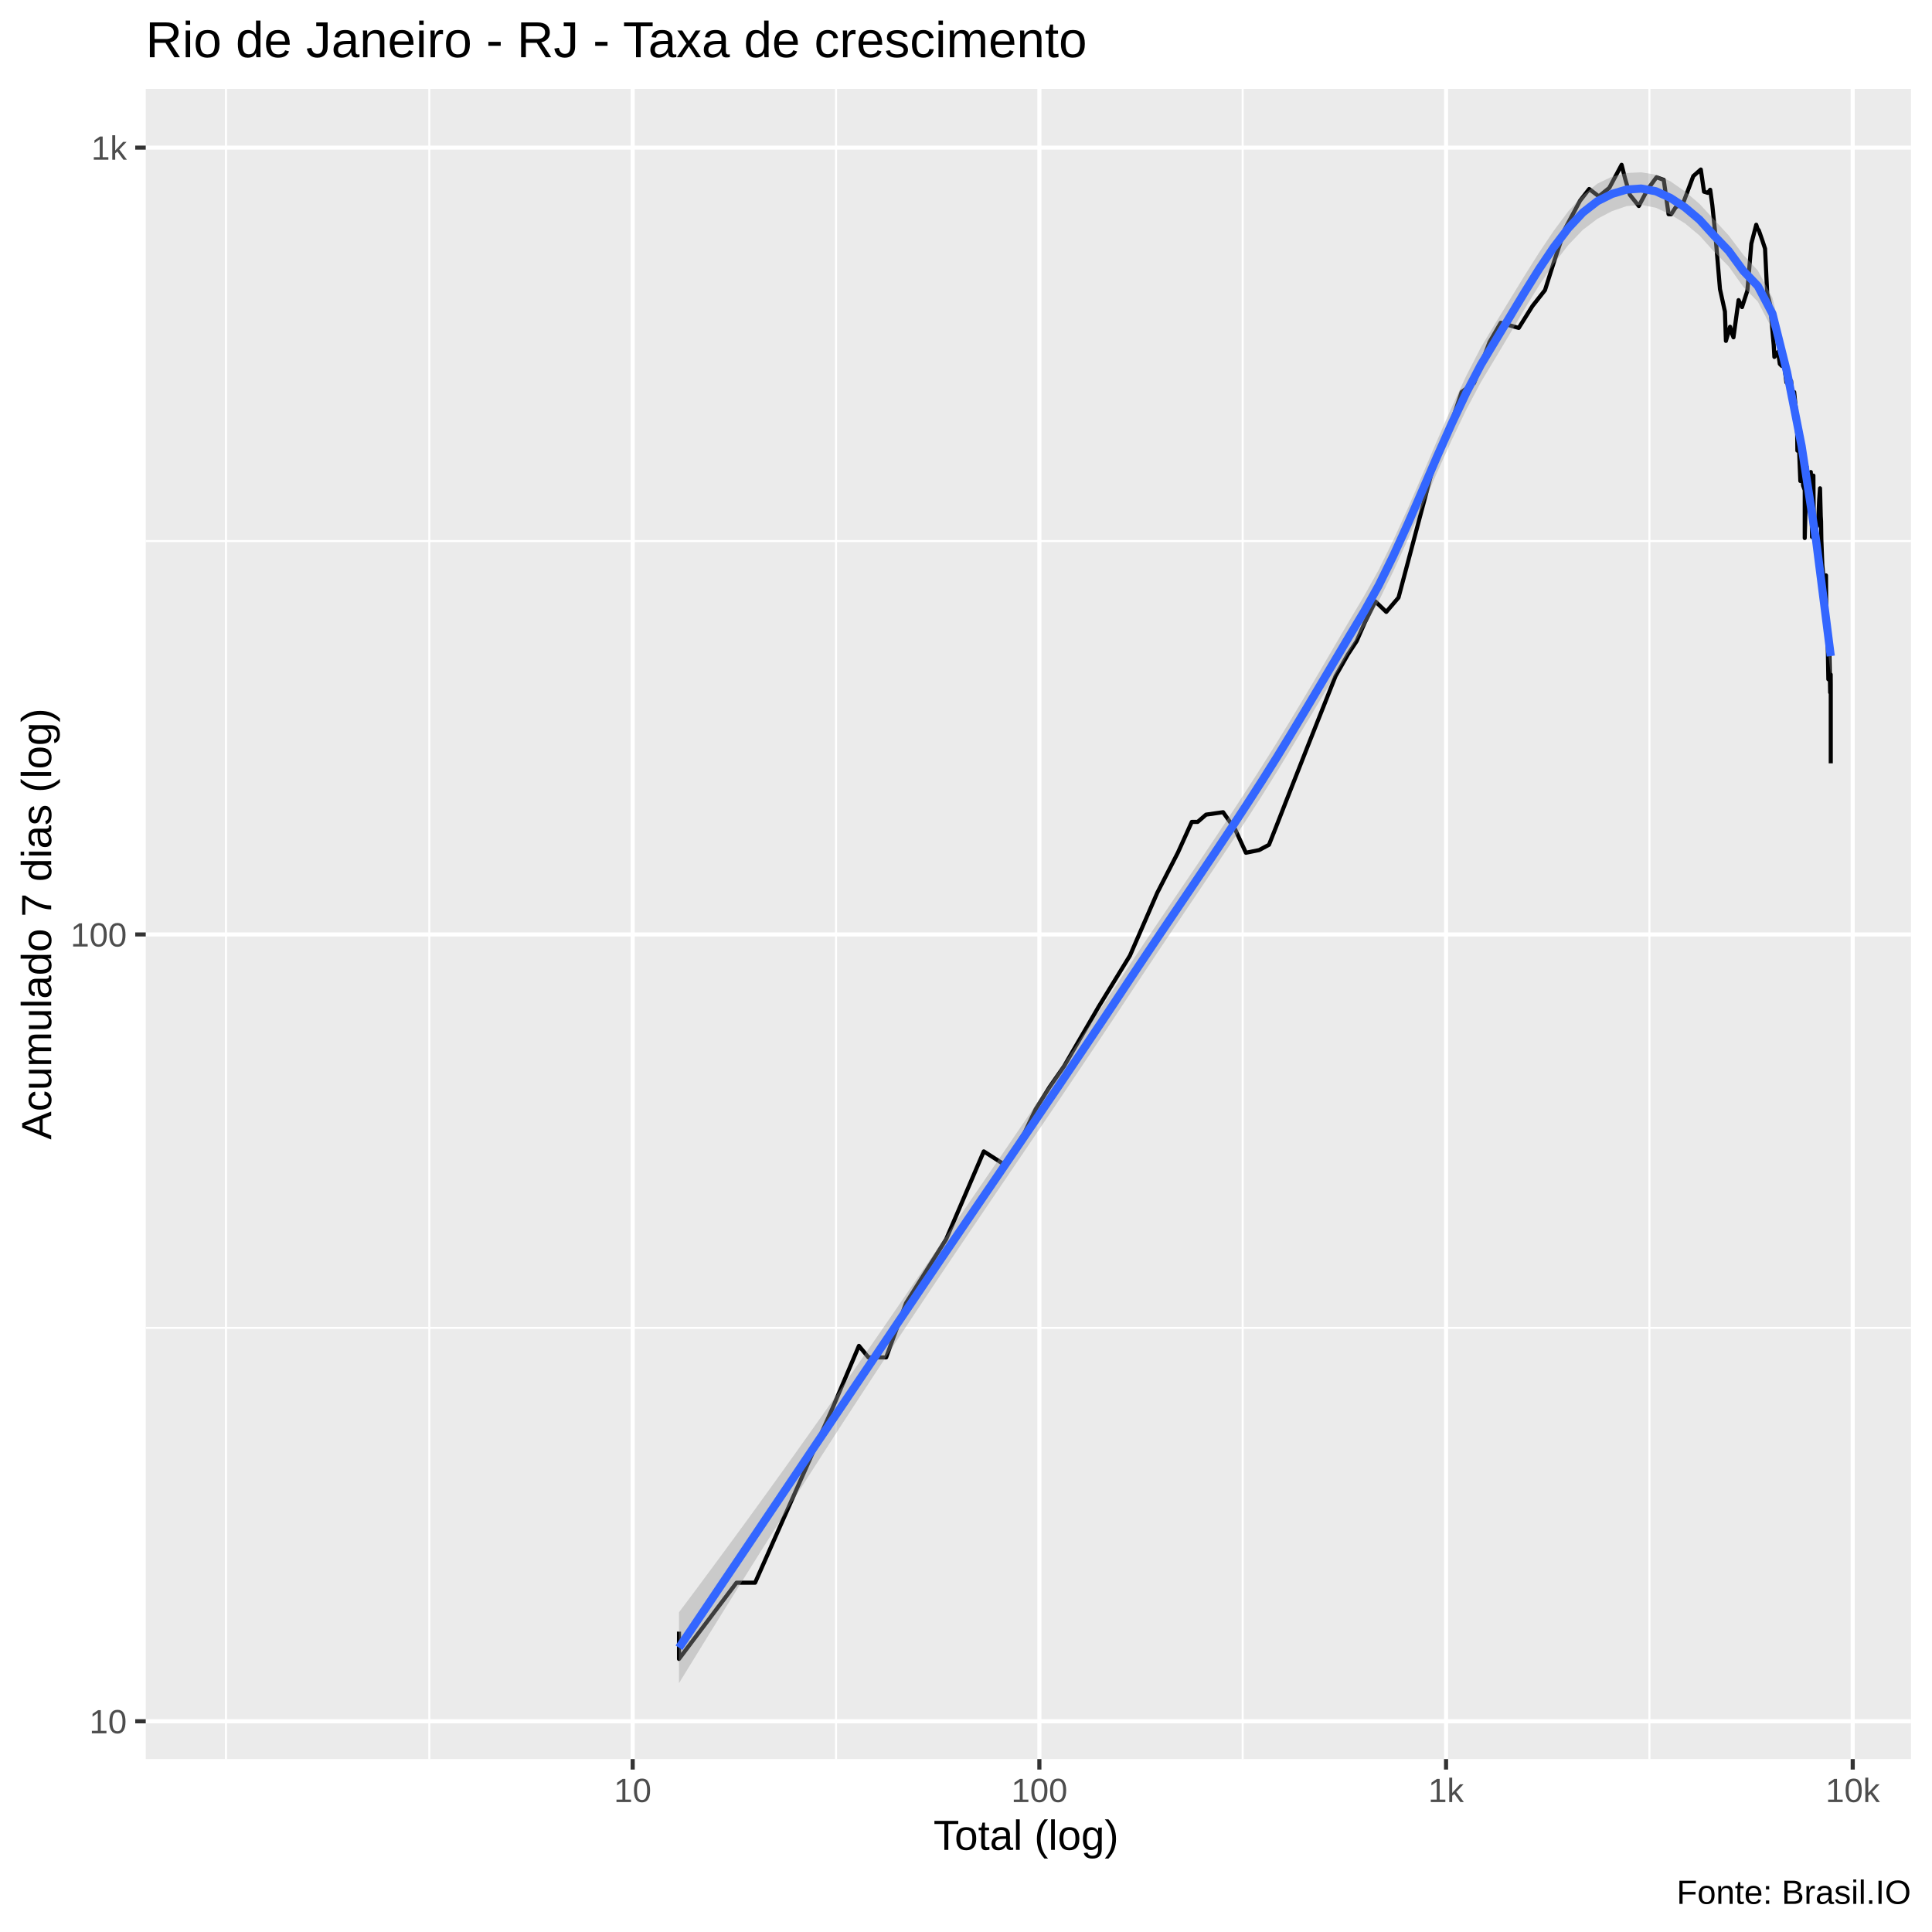
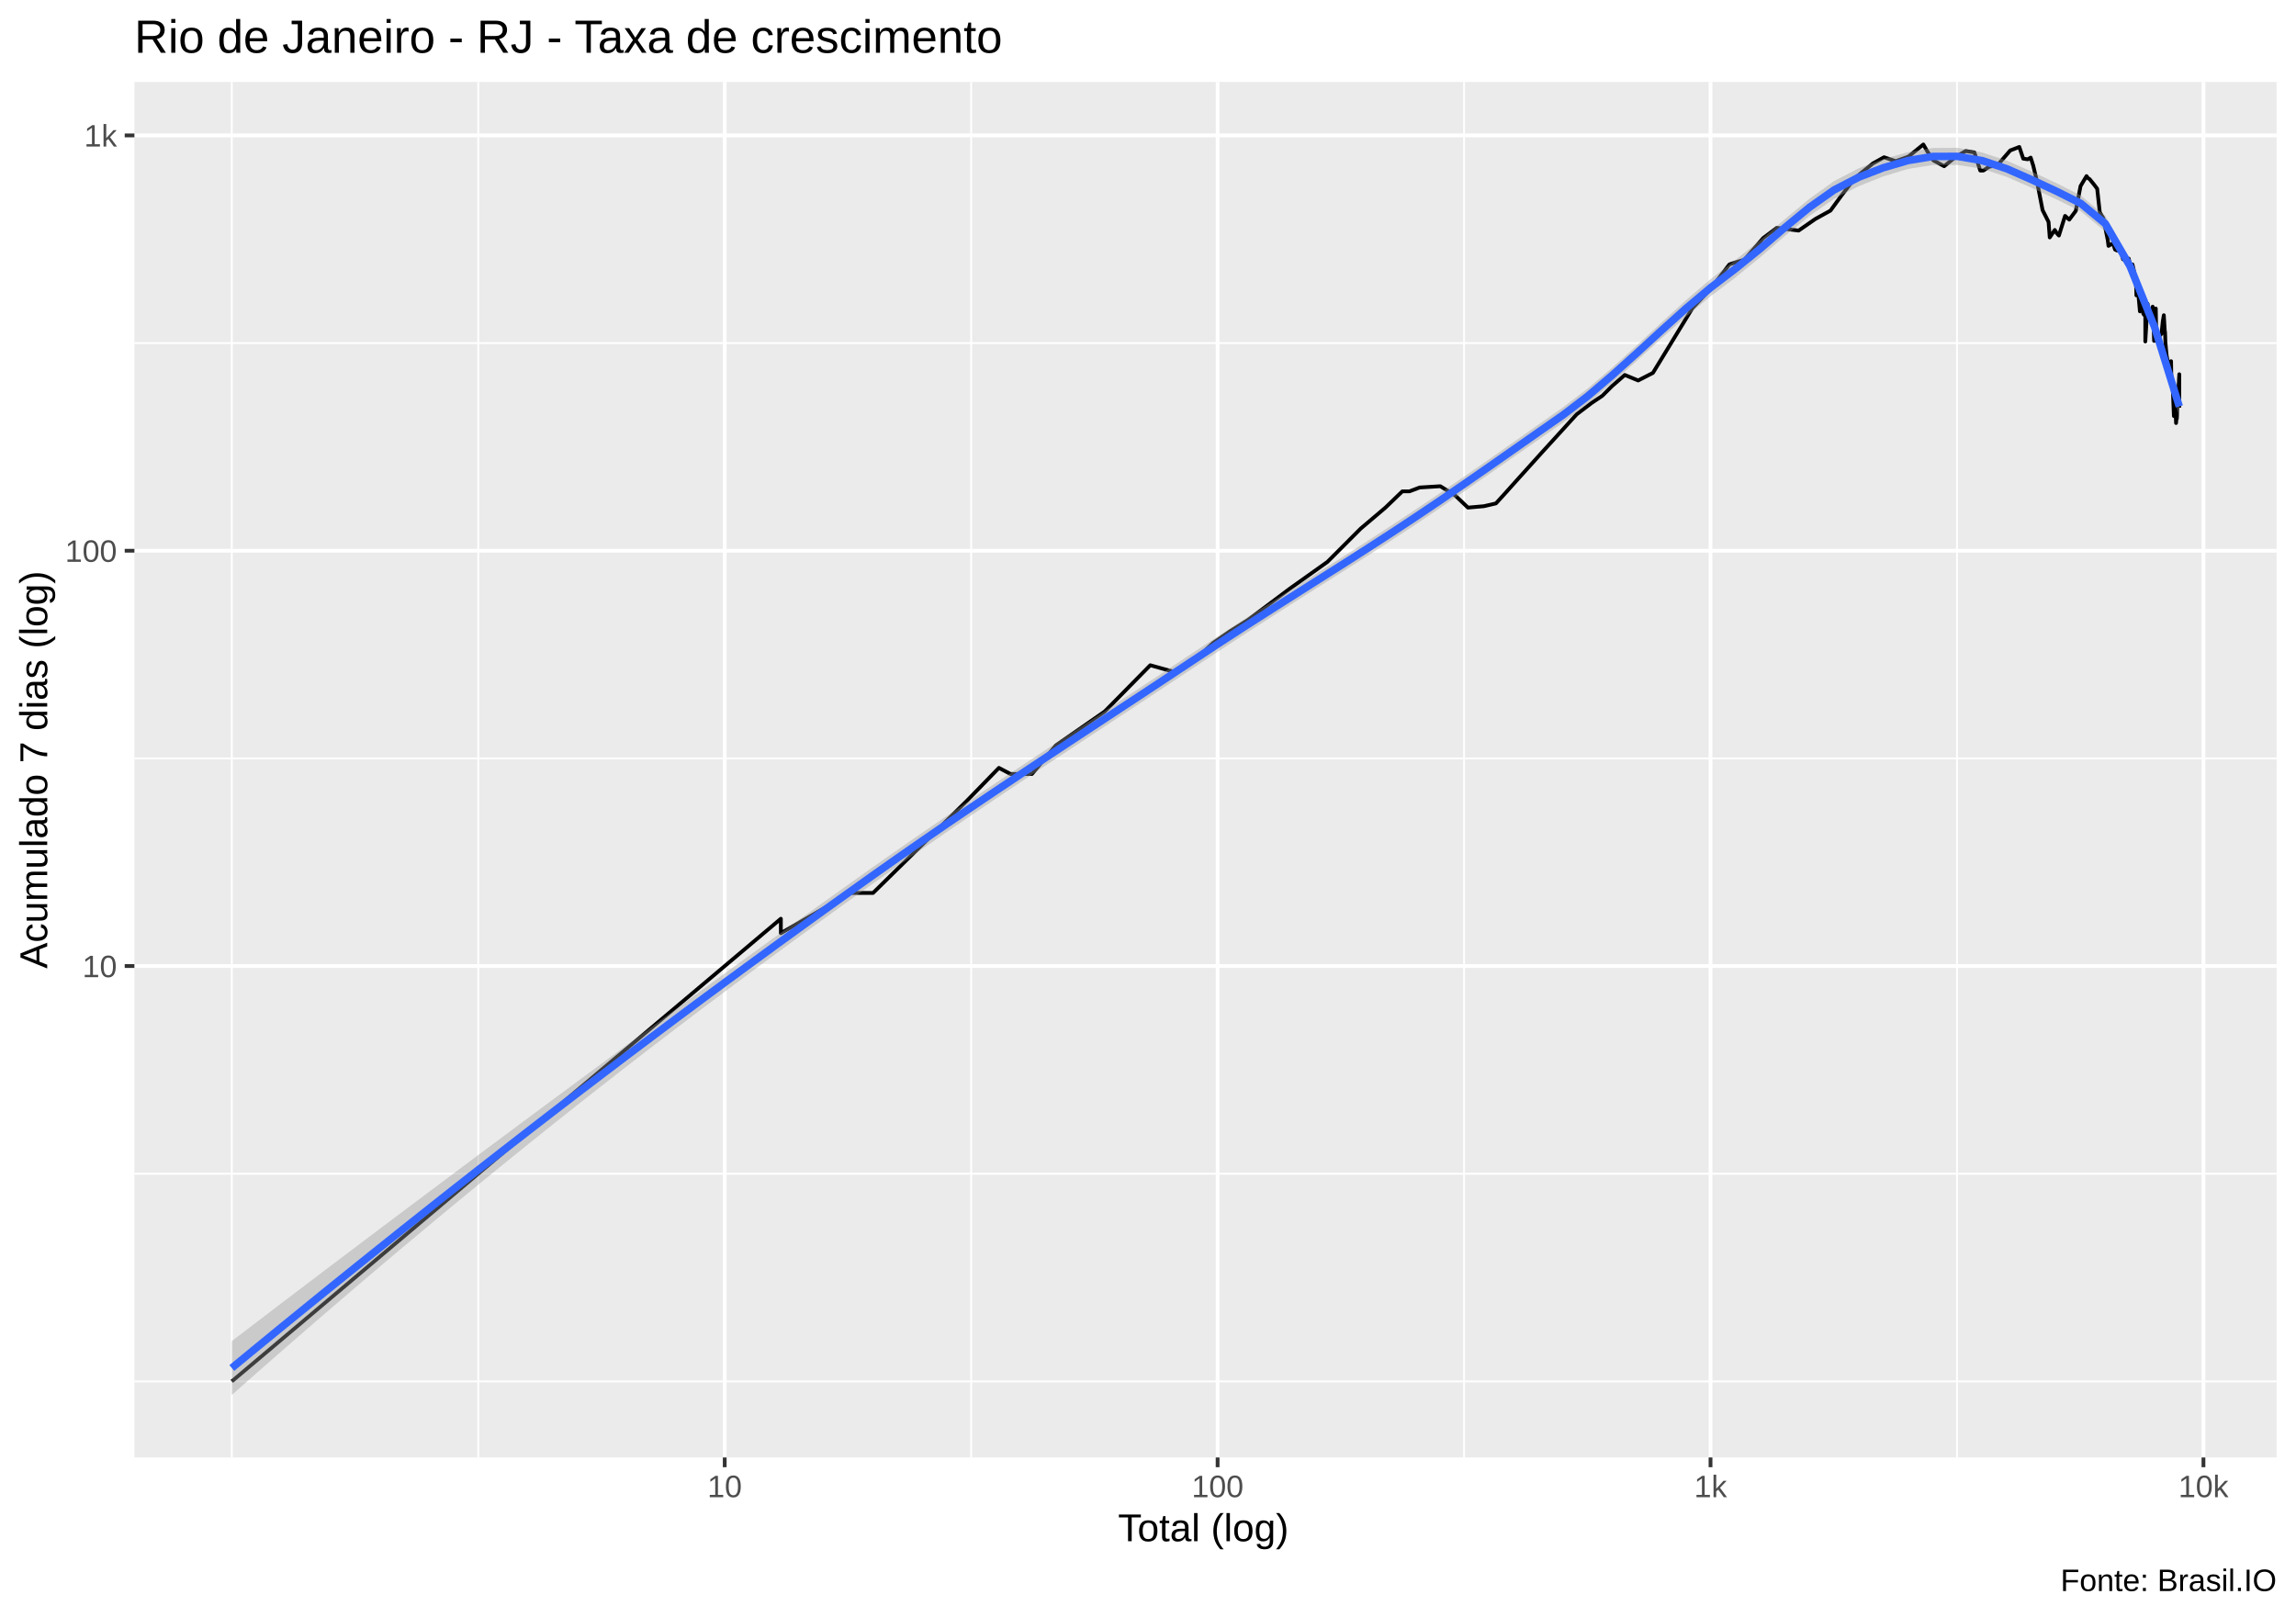
- <svg xmlns="http://www.w3.org/2000/svg" viewBox="0 0 504.00 504.00">
+ <svg xmlns="http://www.w3.org/2000/svg" viewBox="0 0 649.50 457.50">
  <defs>
    <style type="text/css">
    line, polyline, polygon, path, rect, circle {
      fill: none;
      stroke: #000000;
      stroke-linecap: round;
      stroke-linejoin: round;
      stroke-miterlimit: 10.00;
    }
  </style>
  </defs>
  <rect width="100%" height="100%" style="stroke: none; fill: #FFFFFF;" />
-   <rect x="-0" y="0.00" width="504.00" height="504.00" style="stroke-width: 1.07; stroke: #FFFFFF; fill: #FFFFFF;" />
+   <rect x="0.00" y="0" width="649.50" height="457.50" style="stroke-width: 1.07; stroke: #FFFFFF; fill: #FFFFFF;" />
  <defs>
-     <clipPath id="cpMzguMDJ8NDk4LjUyfDQ1OC44OHwyMy4xOQ==">
-       <rect x="38.02" y="23.19" width="460.50" height="435.69" />
+     <clipPath id="cpMzguMDJ8NjQ0LjAyfDQxMi4zOHwyMy4xOQ==">
+       <rect x="38.02" y="23.19" width="606.00" height="389.19" />
    </clipPath>
  </defs>
-   <rect x="38.02" y="23.19" width="460.50" height="435.69" style="stroke-width: 1.07; stroke: none; fill: #EBEBEB;" clip-path="url(#cpMzguMDJ8NDk4LjUyfDQ1OC44OHwyMy4xOQ==)" />
-   <polyline points="38.02,346.40 498.52,346.40 " style="stroke-width: 0.53; stroke: #FFFFFF; stroke-linecap: butt;" clip-path="url(#cpMzguMDJ8NDk4LjUyfDQ1OC44OHwyMy4xOQ==)" />
-   <polyline points="38.02,141.14 498.52,141.14 " style="stroke-width: 0.53; stroke: #FFFFFF; stroke-linecap: butt;" clip-path="url(#cpMzguMDJ8NDk4LjUyfDQ1OC44OHwyMy4xOQ==)" />
-   <polyline points="58.95,458.88 58.95,23.19 " style="stroke-width: 0.53; stroke: #FFFFFF; stroke-linecap: butt;" clip-path="url(#cpMzguMDJ8NDk4LjUyfDQ1OC44OHwyMy4xOQ==)" />
-   <polyline points="112.00,458.88 112.00,23.19 " style="stroke-width: 0.53; stroke: #FFFFFF; stroke-linecap: butt;" clip-path="url(#cpMzguMDJ8NDk4LjUyfDQ1OC44OHwyMy4xOQ==)" />
-   <polyline points="218.09,458.88 218.09,23.19 " style="stroke-width: 0.53; stroke: #FFFFFF; stroke-linecap: butt;" clip-path="url(#cpMzguMDJ8NDk4LjUyfDQ1OC44OHwyMy4xOQ==)" />
-   <polyline points="324.18,458.88 324.18,23.19 " style="stroke-width: 0.53; stroke: #FFFFFF; stroke-linecap: butt;" clip-path="url(#cpMzguMDJ8NDk4LjUyfDQ1OC44OHwyMy4xOQ==)" />
-   <polyline points="430.28,458.88 430.28,23.19 " style="stroke-width: 0.53; stroke: #FFFFFF; stroke-linecap: butt;" clip-path="url(#cpMzguMDJ8NDk4LjUyfDQ1OC44OHwyMy4xOQ==)" />
-   <polyline points="38.02,449.03 498.52,449.03 " style="stroke-width: 1.07; stroke: #FFFFFF; stroke-linecap: butt;" clip-path="url(#cpMzguMDJ8NDk4LjUyfDQ1OC44OHwyMy4xOQ==)" />
-   <polyline points="38.02,243.77 498.52,243.77 " style="stroke-width: 1.07; stroke: #FFFFFF; stroke-linecap: butt;" clip-path="url(#cpMzguMDJ8NDk4LjUyfDQ1OC44OHwyMy4xOQ==)" />
-   <polyline points="38.02,38.51 498.52,38.51 " style="stroke-width: 1.07; stroke: #FFFFFF; stroke-linecap: butt;" clip-path="url(#cpMzguMDJ8NDk4LjUyfDQ1OC44OHwyMy4xOQ==)" />
-   <polyline points="165.05,458.88 165.05,23.19 " style="stroke-width: 1.07; stroke: #FFFFFF; stroke-linecap: butt;" clip-path="url(#cpMzguMDJ8NDk4LjUyfDQ1OC44OHwyMy4xOQ==)" />
-   <polyline points="271.14,458.88 271.14,23.19 " style="stroke-width: 1.07; stroke: #FFFFFF; stroke-linecap: butt;" clip-path="url(#cpMzguMDJ8NDk4LjUyfDQ1OC44OHwyMy4xOQ==)" />
-   <polyline points="377.23,458.88 377.23,23.19 " style="stroke-width: 1.07; stroke: #FFFFFF; stroke-linecap: butt;" clip-path="url(#cpMzguMDJ8NDk4LjUyfDQ1OC44OHwyMy4xOQ==)" />
-   <polyline points="483.32,458.88 483.32,23.19 " style="stroke-width: 1.07; stroke: #FFFFFF; stroke-linecap: butt;" clip-path="url(#cpMzguMDJ8NDk4LjUyfDQ1OC44OHwyMy4xOQ==)" />
-   <polyline points="177.13,425.64 177.13,432.77 192.13,412.88 196.98,412.88 217.18,367.35 224.07,351.09 226.56,354.11 231.17,354.11 236.35,339.94 246.83,323.25 256.64,300.36 261.99,303.79 267.30,295.45 270.21,289.30 273.82,283.55 277.58,278.15 286.64,262.55 294.77,249.28 301.91,232.87 307.26,222.46 310.90,214.41 312.43,214.41 314.63,212.51 319.07,211.88 322.22,216.36 325.02,222.46 328.46,221.76 331.04,220.38 332.89,215.71 335.58,208.82 341.05,194.91 344.92,185.16 348.41,176.37 351.65,170.69 353.92,167.23 356.01,162.45 358.78,156.89 361.64,159.63 364.83,155.89 373.34,123.83 377.32,114.16 381.29,102.28 382.70,101.20 384.54,99.94 388.57,89.25 391.50,84.20 396.19,85.55 399.77,79.84 403.04,75.69 405.35,68.42 408.24,59.75 412.18,52.37 414.57,49.30 417.10,51.23 419.82,49.00 423.03,42.99 423.92,46.53 425.18,50.82 427.51,53.74 429.88,49.30 432.14,46.24 434.02,46.92 435.28,55.88 435.97,55.88 437.15,54.05 439.08,53.00 441.73,45.94 443.69,44.22 444.53,50.01 445.51,50.31 446.14,49.50 446.69,53.52 447.53,61.69 448.69,75.42 449.98,81.27 450.24,88.93 451.32,85.24 451.78,86.92 452.21,88.00 453.54,78.29 454.44,80.12 455.84,75.82 456.87,63.56 458.15,58.63 458.48,59.64 458.82,60.09 459.79,62.86 460.45,64.87 461.01,76.50 461.77,79.42 462.51,87.84 462.71,90.04 462.88,93.11 463.83,91.80 464.30,94.94 464.79,95.44 465.49,95.61 466.02,99.77 466.21,99.41 466.39,99.06 467.25,99.41 467.55,103.38 468.05,102.28 468.53,107.15 468.83,113.12 468.88,117.56 469.17,113.54 469.65,125.47 470.07,120.41 470.37,126.66 470.80,127.87 470.80,140.36 471.30,121.77 471.48,125.23 471.85,128.60 472.39,123.14 472.54,128.84 472.70,140.08 473.06,124.06 473.17,140.08 473.34,140.08 473.75,137.88 474.29,136.53 474.57,130.33 474.79,127.38 474.98,134.68 475.06,136.00 475.13,140.64 475.39,147.33 475.83,152.30 476.05,155.23 476.35,150.10 476.40,157.91 476.44,160.67 476.49,161.73 476.72,163.53 476.96,177.21 477.25,171.09 477.43,180.65 477.50,178.91 477.57,175.95 477.59,178.48 477.59,199.13 " style="stroke-width: 1.07; stroke-linecap: butt;" clip-path="url(#cpMzguMDJ8NDk4LjUyfDQ1OC44OHwyMy4xOQ==)" />
-   <polygon points="177.13,420.60 180.94,415.51 184.74,410.39 188.54,405.24 192.35,400.06 196.15,394.85 199.95,389.60 203.76,384.31 207.56,379.00 211.36,373.65 215.17,368.27 218.97,362.85 222.77,357.41 226.58,351.93 230.38,346.43 234.18,340.90 237.99,335.35 241.79,329.80 245.59,324.25 249.40,318.70 253.20,313.15 257.00,307.59 260.81,302.03 264.61,296.45 268.41,290.87 272.21,285.27 276.02,279.66 279.82,274.02 283.62,268.36 287.43,262.67 291.23,256.96 295.03,251.21 298.84,245.49 302.64,239.85 306.44,234.23 310.25,228.62 314.05,222.98 317.85,217.29 321.66,211.53 325.46,205.70 329.26,199.79 333.07,193.73 336.87,187.53 340.67,181.20 344.48,174.77 348.28,168.27 352.08,161.79 355.89,155.40 359.69,148.59 363.49,140.88 367.30,132.53 371.10,123.78 374.90,114.91 378.71,106.22 382.51,98.02 386.31,90.64 390.11,84.30 393.92,78.09 397.72,71.89 401.52,65.86 405.33,60.19 409.13,55.11 412.93,50.90 416.74,47.89 420.54,46.08 424.34,45.13 428.15,44.95 431.95,45.58 435.75,47.29 439.56,49.94 443.36,53.19 447.16,57.29 450.97,61.42 454.77,66.47 458.57,70.57 462.38,77.68 466.18,93.45 469.98,113.15 473.79,138.32 477.59,166.27 477.59,176.03 473.79,143.97 469.98,119.50 466.18,100.69 462.38,86.00 458.57,78.69 454.77,74.83 450.97,69.50 447.16,65.67 443.36,61.45 439.56,58.27 435.75,55.95 431.95,54.19 428.15,53.44 424.34,53.77 420.54,55.07 416.74,57.06 412.93,59.95 409.13,63.91 405.33,68.80 401.52,74.43 397.72,80.60 393.92,87.03 390.11,93.40 386.31,99.71 382.51,106.87 378.71,114.80 374.90,123.24 371.10,131.94 367.30,140.63 363.49,149.01 359.69,156.76 355.89,163.56 352.08,169.83 348.28,176.14 344.48,182.48 340.67,188.84 336.87,195.16 333.07,201.40 329.26,207.49 325.46,213.39 321.66,219.17 317.85,224.86 314.05,230.51 310.25,236.14 306.44,241.78 302.64,247.44 298.84,253.14 295.03,258.88 291.23,264.64 287.43,270.36 283.62,276.05 279.82,281.71 276.02,287.35 272.21,292.98 268.41,298.59 264.61,304.19 260.81,309.79 257.00,315.39 253.20,321.00 249.40,326.62 245.59,332.26 241.79,337.93 237.99,343.63 234.18,349.36 230.38,355.12 226.58,360.91 222.77,366.73 218.97,372.58 215.17,378.47 211.36,384.39 207.56,390.34 203.76,396.33 199.95,402.35 196.15,408.40 192.35,414.48 188.54,420.59 184.74,426.72 180.94,432.89 177.13,439.07 " style="stroke-width: 0.00; stroke: none; fill: #999999; fill-opacity: 0.40;" clip-path="url(#cpMzguMDJ8NDk4LjUyfDQ1OC44OHwyMy4xOQ==)" />
-   <polyline points="177.13,420.60 180.94,415.51 184.74,410.39 188.54,405.24 192.35,400.06 196.15,394.85 199.95,389.60 203.76,384.31 207.56,379.00 211.36,373.65 215.17,368.27 218.97,362.85 222.77,357.41 226.58,351.93 230.38,346.43 234.18,340.90 237.99,335.35 241.79,329.80 245.59,324.25 249.40,318.70 253.20,313.15 257.00,307.59 260.81,302.03 264.61,296.45 268.41,290.87 272.21,285.27 276.02,279.66 279.82,274.02 283.62,268.36 287.43,262.67 291.23,256.96 295.03,251.21 298.84,245.49 302.64,239.85 306.44,234.23 310.25,228.62 314.05,222.98 317.85,217.29 321.66,211.53 325.46,205.70 329.26,199.79 333.07,193.73 336.87,187.53 340.67,181.20 344.48,174.77 348.28,168.27 352.08,161.79 355.89,155.40 359.69,148.59 363.49,140.88 367.30,132.53 371.10,123.78 374.90,114.91 378.71,106.22 382.51,98.02 386.31,90.64 390.11,84.30 393.92,78.09 397.72,71.89 401.52,65.86 405.33,60.19 409.13,55.11 412.93,50.90 416.74,47.89 420.54,46.08 424.34,45.13 428.15,44.95 431.95,45.58 435.75,47.29 439.56,49.94 443.36,53.19 447.16,57.29 450.97,61.42 454.77,66.47 458.57,70.57 462.38,77.68 466.18,93.45 469.98,113.15 473.79,138.32 477.59,166.27 " style="stroke-width: 2.13; stroke: none;" clip-path="url(#cpMzguMDJ8NDk4LjUyfDQ1OC44OHwyMy4xOQ==)" />
-   <polyline points="477.59,176.03 473.79,143.97 469.98,119.50 466.18,100.69 462.38,86.00 458.57,78.69 454.77,74.83 450.97,69.50 447.16,65.67 443.36,61.45 439.56,58.27 435.75,55.95 431.95,54.19 428.15,53.44 424.34,53.77 420.54,55.07 416.74,57.06 412.93,59.95 409.13,63.91 405.33,68.80 401.52,74.43 397.72,80.60 393.92,87.03 390.11,93.40 386.31,99.71 382.51,106.87 378.71,114.80 374.90,123.24 371.10,131.94 367.30,140.63 363.49,149.01 359.69,156.76 355.89,163.56 352.08,169.83 348.28,176.14 344.48,182.48 340.67,188.84 336.87,195.16 333.07,201.40 329.26,207.49 325.46,213.39 321.66,219.17 317.85,224.86 314.05,230.51 310.25,236.14 306.44,241.78 302.64,247.44 298.84,253.14 295.03,258.88 291.23,264.64 287.43,270.36 283.62,276.05 279.82,281.71 276.02,287.35 272.21,292.98 268.41,298.59 264.61,304.19 260.81,309.79 257.00,315.39 253.20,321.00 249.40,326.62 245.59,332.26 241.79,337.93 237.99,343.63 234.18,349.36 230.38,355.12 226.58,360.91 222.77,366.73 218.97,372.58 215.17,378.47 211.36,384.39 207.56,390.34 203.76,396.33 199.95,402.35 196.15,408.40 192.35,414.48 188.54,420.59 184.74,426.72 180.94,432.89 177.13,439.07 " style="stroke-width: 2.13; stroke: none;" clip-path="url(#cpMzguMDJ8NDk4LjUyfDQ1OC44OHwyMy4xOQ==)" />
-   <polyline points="177.13,429.84 180.94,424.20 184.74,418.56 188.54,412.91 192.35,407.27 196.15,401.62 199.95,395.97 203.76,390.32 207.56,384.67 211.36,379.02 215.17,373.37 218.97,367.72 222.77,362.07 226.58,356.42 230.38,350.77 234.18,345.13 237.99,339.49 241.79,333.86 245.59,328.26 249.40,322.66 253.20,317.07 257.00,311.49 260.81,305.91 264.61,300.32 268.41,294.73 272.21,289.13 276.02,283.51 279.82,277.87 283.62,272.21 287.43,266.52 291.23,260.80 295.03,255.04 298.84,249.32 302.64,243.64 306.44,238.01 310.25,232.38 314.05,226.74 317.85,221.07 321.66,215.35 325.46,209.54 329.26,203.64 333.07,197.57 336.87,191.35 340.67,185.02 344.48,178.62 348.28,172.21 352.08,165.81 355.89,159.48 359.69,152.67 363.49,144.95 367.30,136.58 371.10,127.86 374.90,119.07 378.71,110.51 382.51,102.45 386.31,95.18 390.11,88.85 393.92,82.56 397.72,76.25 401.52,70.15 405.33,64.49 409.13,59.51 412.93,55.43 416.74,52.47 420.54,50.58 424.34,49.45 428.15,49.19 431.95,49.89 435.75,51.62 439.56,54.10 443.36,57.32 447.16,61.48 450.97,65.46 454.77,70.65 458.57,74.63 462.38,81.84 466.18,97.07 469.98,116.32 473.79,141.15 477.59,171.15 " style="stroke-width: 2.13; stroke: #3366FF; stroke-linecap: butt;" clip-path="url(#cpMzguMDJ8NDk4LjUyfDQ1OC44OHwyMy4xOQ==)" />
+   <rect x="38.02" y="23.19" width="606.00" height="389.19" style="stroke-width: 1.07; stroke: none; fill: #EBEBEB;" clip-path="url(#cpMzguMDJ8NjQ0LjAyfDQxMi4zOHwyMy4xOQ==)" />
+   <polyline points="38.02,390.84 644.02,390.84 " style="stroke-width: 0.53; stroke: #FFFFFF; stroke-linecap: butt;" clip-path="url(#cpMzguMDJ8NjQ0LjAyfDQxMi4zOHwyMy4xOQ==)" />
+   <polyline points="38.02,332.09 644.02,332.09 " style="stroke-width: 0.53; stroke: #FFFFFF; stroke-linecap: butt;" clip-path="url(#cpMzguMDJ8NjQ0LjAyfDQxMi4zOHwyMy4xOQ==)" />
+   <polyline points="38.02,214.58 644.02,214.58 " style="stroke-width: 0.53; stroke: #FFFFFF; stroke-linecap: butt;" clip-path="url(#cpMzguMDJ8NjQ0LjAyfDQxMi4zOHwyMy4xOQ==)" />
+   <polyline points="38.02,97.07 644.02,97.07 " style="stroke-width: 0.53; stroke: #FFFFFF; stroke-linecap: butt;" clip-path="url(#cpMzguMDJ8NjQ0LjAyfDQxMi4zOHwyMy4xOQ==)" />
+   <polyline points="65.57,412.38 65.57,23.19 " style="stroke-width: 0.53; stroke: #FFFFFF; stroke-linecap: butt;" clip-path="url(#cpMzguMDJ8NjQ0LjAyfDQxMi4zOHwyMy4xOQ==)" />
+   <polyline points="135.29,412.38 135.29,23.19 " style="stroke-width: 0.53; stroke: #FFFFFF; stroke-linecap: butt;" clip-path="url(#cpMzguMDJ8NjQ0LjAyfDQxMi4zOHwyMy4xOQ==)" />
+   <polyline points="274.73,412.38 274.73,23.19 " style="stroke-width: 0.53; stroke: #FFFFFF; stroke-linecap: butt;" clip-path="url(#cpMzguMDJ8NjQ0LjAyfDQxMi4zOHwyMy4xOQ==)" />
+   <polyline points="414.16,412.38 414.16,23.19 " style="stroke-width: 0.53; stroke: #FFFFFF; stroke-linecap: butt;" clip-path="url(#cpMzguMDJ8NjQ0LjAyfDQxMi4zOHwyMy4xOQ==)" />
+   <polyline points="553.60,412.38 553.60,23.19 " style="stroke-width: 0.53; stroke: #FFFFFF; stroke-linecap: butt;" clip-path="url(#cpMzguMDJ8NjQ0LjAyfDQxMi4zOHwyMy4xOQ==)" />
+   <polyline points="38.02,273.33 644.02,273.33 " style="stroke-width: 1.07; stroke: #FFFFFF; stroke-linecap: butt;" clip-path="url(#cpMzguMDJ8NjQ0LjAyfDQxMi4zOHwyMy4xOQ==)" />
+   <polyline points="38.02,155.82 644.02,155.82 " style="stroke-width: 1.07; stroke: #FFFFFF; stroke-linecap: butt;" clip-path="url(#cpMzguMDJ8NjQ0LjAyfDQxMi4zOHwyMy4xOQ==)" />
+   <polyline points="38.02,38.31 644.02,38.31 " style="stroke-width: 1.07; stroke: #FFFFFF; stroke-linecap: butt;" clip-path="url(#cpMzguMDJ8NjQ0LjAyfDQxMi4zOHwyMy4xOQ==)" />
+   <polyline points="205.01,412.38 205.01,23.19 " style="stroke-width: 1.07; stroke: #FFFFFF; stroke-linecap: butt;" clip-path="url(#cpMzguMDJ8NjQ0LjAyfDQxMi4zOHwyMy4xOQ==)" />
+   <polyline points="344.44,412.38 344.44,23.19 " style="stroke-width: 1.07; stroke: #FFFFFF; stroke-linecap: butt;" clip-path="url(#cpMzguMDJ8NjQ0LjAyfDQxMi4zOHwyMy4xOQ==)" />
+   <polyline points="483.88,412.38 483.88,23.19 " style="stroke-width: 1.07; stroke: #FFFFFF; stroke-linecap: butt;" clip-path="url(#cpMzguMDJ8NjQ0LjAyfDQxMi4zOHwyMy4xOQ==)" />
+   <polyline points="623.32,412.38 623.32,23.19 " style="stroke-width: 1.07; stroke: #FFFFFF; stroke-linecap: butt;" clip-path="url(#cpMzguMDJ8NjQ0LjAyfDQxMi4zOHwyMy4xOQ==)" />
+   <polyline points="65.57,390.84 132.10,334.77 163.03,308.70 174.07,299.40 174.07,299.40 198.63,278.71 220.89,259.94 220.89,264.03 240.60,252.64 246.98,252.64 273.52,226.57 282.58,217.26 285.85,218.99 291.91,218.99 298.72,210.88 312.49,201.32 325.39,188.22 332.43,190.18 339.40,185.41 343.22,181.89 347.97,178.60 352.91,175.50 364.82,166.58 375.50,158.98 384.89,149.58 391.92,143.62 396.70,139.02 398.71,139.02 401.60,137.93 407.44,137.57 411.58,140.13 415.26,143.62 419.79,143.22 423.18,142.43 425.61,139.76 429.15,135.81 436.33,127.85 441.42,122.27 446.01,117.23 450.27,113.99 453.25,112.00 456.00,109.26 459.63,106.09 463.40,107.65 467.58,105.51 478.77,87.16 484.00,81.62 489.21,74.82 491.07,74.20 493.49,73.48 498.78,67.36 502.64,64.47 508.80,65.24 513.51,61.97 517.81,59.59 520.84,55.43 524.63,50.47 529.81,46.25 532.96,44.49 536.29,45.60 539.85,44.32 544.08,40.88 545.25,42.90 546.90,45.36 549.97,47.03 553.08,44.49 556.06,42.73 558.52,43.13 560.18,48.25 561.08,48.25 562.64,47.21 565.17,46.61 568.66,42.57 571.23,41.58 572.34,44.89 573.62,45.07 574.45,44.60 575.18,46.91 576.28,51.58 577.81,59.44 579.50,62.79 579.84,67.18 581.26,65.07 581.86,66.02 582.43,66.64 584.17,61.09 585.36,62.14 587.21,59.67 588.55,52.65 590.24,49.83 590.67,50.41 591.11,50.67 592.39,52.25 593.26,53.40 593.99,60.06 594.99,61.73 595.97,66.55 596.23,67.81 596.46,69.57 597.70,68.82 598.32,70.62 598.97,70.91 599.89,71.00 600.58,73.38 600.83,73.18 601.06,72.98 602.20,73.18 602.59,75.45 603.24,74.82 603.88,77.61 604.28,81.03 604.35,83.57 604.72,81.26 605.35,88.10 605.90,85.20 606.30,88.78 606.87,89.47 606.87,96.62 607.52,85.97 607.75,87.96 608.24,89.89 608.95,86.76 609.15,90.03 609.36,96.46 609.84,87.29 609.98,96.46 610.21,96.46 610.74,95.20 611.45,94.43 611.82,90.88 612.11,89.19 612.36,93.37 612.46,94.12 612.55,96.78 612.90,100.61 613.47,103.46 613.76,105.13 614.16,102.19 614.23,106.67 614.27,108.25 614.34,108.86 614.64,109.88 614.96,117.72 615.35,114.21 615.57,119.69 615.67,118.69 615.76,116.99 615.79,118.45 616.48,105.89 616.48,115.35 " style="stroke-width: 1.07; stroke-linecap: butt;" clip-path="url(#cpMzguMDJ8NjQ0LjAyfDQxMi4zOHwyMy4xOQ==)" />
+   <polygon points="65.57,379.44 72.54,374.12 79.51,368.80 86.49,363.51 93.46,358.22 100.44,352.95 107.41,347.69 114.38,342.45 121.36,337.22 128.33,332.00 135.30,326.79 142.28,321.60 149.25,316.41 156.22,311.24 163.20,306.08 170.17,300.94 177.14,295.80 184.12,290.68 191.09,285.57 198.06,280.48 205.04,275.40 212.01,270.34 218.98,265.30 225.96,260.28 232.93,255.29 239.91,250.32 246.88,245.37 253.85,240.48 260.83,235.65 267.80,230.89 274.77,226.17 281.75,221.50 288.72,216.86 295.69,212.24 302.67,207.64 309.64,203.05 316.61,198.47 323.59,193.87 330.56,189.27 337.53,184.65 344.51,180.05 351.48,175.54 358.46,171.10 365.43,166.70 372.40,162.29 379.38,157.86 386.35,153.39 393.32,148.86 400.30,144.25 407.27,139.56 414.24,134.80 421.22,129.96 428.19,125.06 435.16,120.14 442.14,115.25 449.11,109.94 456.08,104.02 463.06,97.71 470.03,91.24 477.00,84.87 483.98,78.90 490.95,73.55 497.93,67.94 504.90,62.01 511.87,56.24 518.85,51.23 525.82,47.60 532.79,44.99 539.77,43.04 546.74,41.87 553.71,41.81 560.69,43.13 567.66,45.44 574.63,48.49 581.61,51.75 588.58,55.30 595.55,61.07 602.53,73.37 609.50,91.04 616.48,112.17 616.48,117.80 609.50,94.08 602.53,77.17 595.55,65.50 588.58,59.76 581.61,56.35 574.63,53.10 567.66,50.04 560.69,47.75 553.71,46.67 546.74,46.67 539.77,47.80 532.79,49.90 525.82,52.68 518.85,56.23 511.87,61.08 504.90,66.77 497.93,72.79 490.95,78.49 483.98,83.76 477.00,89.55 470.03,95.71 463.06,102.04 456.08,108.31 449.11,114.25 442.14,119.59 435.16,124.44 428.19,129.29 421.22,134.15 414.24,139.00 407.27,143.80 400.30,148.50 393.32,153.08 386.35,157.58 379.38,162.02 372.40,166.44 365.43,170.86 358.46,175.32 351.48,179.82 344.51,184.38 337.53,189.00 330.56,193.63 323.59,198.24 316.61,202.83 309.64,207.43 302.67,212.03 295.69,216.64 288.72,221.28 281.75,225.95 274.77,230.66 267.80,235.42 260.83,240.23 253.85,245.09 246.88,250.03 239.91,255.02 232.93,260.05 225.96,265.11 218.98,270.22 212.01,275.37 205.04,280.57 198.06,285.81 191.09,291.10 184.12,296.43 177.14,301.82 170.17,307.26 163.20,312.74 156.22,318.28 149.25,323.87 142.28,329.50 135.30,335.19 128.33,340.93 121.36,346.71 114.38,352.54 107.41,358.42 100.44,364.35 93.46,370.33 86.49,376.35 79.51,382.42 72.54,388.53 65.57,394.69 " style="stroke-width: 0.00; stroke: none; fill: #999999; fill-opacity: 0.40;" clip-path="url(#cpMzguMDJ8NjQ0LjAyfDQxMi4zOHwyMy4xOQ==)" />
+   <polyline points="65.57,379.44 72.54,374.12 79.51,368.80 86.49,363.51 93.46,358.22 100.44,352.95 107.41,347.69 114.38,342.45 121.36,337.22 128.33,332.00 135.30,326.79 142.28,321.60 149.25,316.41 156.22,311.24 163.20,306.08 170.17,300.94 177.14,295.80 184.12,290.68 191.09,285.57 198.06,280.48 205.04,275.40 212.01,270.34 218.98,265.30 225.96,260.28 232.93,255.29 239.91,250.32 246.88,245.37 253.85,240.48 260.83,235.65 267.80,230.89 274.77,226.17 281.75,221.50 288.72,216.86 295.69,212.24 302.67,207.64 309.64,203.05 316.61,198.47 323.59,193.87 330.56,189.27 337.53,184.65 344.51,180.05 351.48,175.54 358.46,171.10 365.43,166.70 372.40,162.29 379.38,157.86 386.35,153.39 393.32,148.86 400.30,144.25 407.27,139.56 414.24,134.80 421.22,129.96 428.19,125.06 435.16,120.14 442.14,115.25 449.11,109.94 456.08,104.02 463.06,97.71 470.03,91.24 477.00,84.87 483.98,78.90 490.95,73.55 497.93,67.94 504.90,62.01 511.87,56.24 518.85,51.23 525.82,47.60 532.79,44.99 539.77,43.04 546.74,41.87 553.71,41.81 560.69,43.13 567.66,45.44 574.63,48.49 581.61,51.75 588.58,55.30 595.55,61.07 602.53,73.37 609.50,91.04 616.48,112.17 " style="stroke-width: 2.13; stroke: none;" clip-path="url(#cpMzguMDJ8NjQ0LjAyfDQxMi4zOHwyMy4xOQ==)" />
+   <polyline points="616.48,117.80 609.50,94.08 602.53,77.17 595.55,65.50 588.58,59.76 581.61,56.35 574.63,53.10 567.66,50.04 560.69,47.75 553.71,46.67 546.74,46.67 539.77,47.80 532.79,49.90 525.82,52.68 518.85,56.23 511.87,61.08 504.90,66.77 497.93,72.79 490.95,78.49 483.98,83.76 477.00,89.55 470.03,95.71 463.06,102.04 456.08,108.31 449.11,114.25 442.14,119.59 435.16,124.44 428.19,129.29 421.22,134.15 414.24,139.00 407.27,143.80 400.30,148.50 393.32,153.08 386.35,157.58 379.38,162.02 372.40,166.44 365.43,170.86 358.46,175.32 351.48,179.82 344.51,184.38 337.53,189.00 330.56,193.63 323.59,198.24 316.61,202.83 309.64,207.43 302.67,212.03 295.69,216.64 288.72,221.28 281.75,225.95 274.77,230.66 267.80,235.42 260.83,240.23 253.85,245.09 246.88,250.03 239.91,255.02 232.93,260.05 225.96,265.11 218.98,270.22 212.01,275.37 205.04,280.57 198.06,285.81 191.09,291.10 184.12,296.43 177.14,301.82 170.17,307.26 163.20,312.74 156.22,318.28 149.25,323.87 142.28,329.50 135.30,335.19 128.33,340.93 121.36,346.71 114.38,352.54 107.41,358.42 100.44,364.35 93.46,370.33 86.49,376.35 79.51,382.42 72.54,388.53 65.57,394.69 " style="stroke-width: 2.13; stroke: none;" clip-path="url(#cpMzguMDJ8NjQ0LjAyfDQxMi4zOHwyMy4xOQ==)" />
+   <polyline points="65.57,387.06 72.54,381.32 79.51,375.61 86.49,369.93 93.46,364.27 100.44,358.65 107.41,353.06 114.38,347.50 121.36,341.96 128.33,336.46 135.30,330.99 142.28,325.55 149.25,320.14 156.22,314.76 163.20,309.41 170.17,304.10 177.14,298.81 184.12,293.56 191.09,288.33 198.06,283.14 205.04,277.98 212.01,272.86 218.98,267.76 225.96,262.70 232.93,257.67 239.91,252.67 246.88,247.70 253.85,242.79 260.83,237.94 267.80,233.15 274.77,228.42 281.75,223.72 288.72,219.07 295.69,214.44 302.67,209.83 309.64,205.24 316.61,200.65 323.59,196.06 330.56,191.45 337.53,186.83 344.51,182.21 351.48,177.68 358.46,173.21 365.43,168.78 372.40,164.36 379.38,159.94 386.35,155.48 393.32,150.97 400.30,146.37 407.27,141.68 414.24,136.90 421.22,132.06 428.19,127.18 435.16,122.29 442.14,117.42 449.11,112.10 456.08,106.16 463.06,99.88 470.03,93.48 477.00,87.21 483.98,81.33 490.95,76.02 497.93,70.37 504.90,64.39 511.87,58.66 518.85,53.73 525.82,50.14 532.79,47.45 539.77,45.42 546.74,44.27 553.71,44.24 560.69,45.44 567.66,47.74 574.63,50.80 581.61,54.05 588.58,57.53 595.55,63.28 602.53,75.27 609.50,92.56 616.48,114.99 " style="stroke-width: 2.13; stroke: #3366FF; stroke-linecap: butt;" clip-path="url(#cpMzguMDJ8NjQ0LjAyfDQxMi4zOHwyMy4xOQ==)" />
  <defs>
-     <clipPath id="cpMC4wMHw1MDQuMDB8NTA0LjAwfDAuMDA=">
-       <rect x="0.00" y="0.00" width="504.00" height="504.00" />
+     <clipPath id="cpMC4wMHw2NDkuNTB8NDU3LjUwfDAuMDA=">
+       <rect x="0.00" y="0.00" width="649.50" height="457.50" />
    </clipPath>
  </defs>
-   <g clip-path="url(#cpMC4wMHw1MDQuMDB8NTA0LjAwfDAuMDA=)">
-     <text x="23.30" y="452.18" style="font-size: 8.80px; fill: #4D4D4D; font-family: Arial;" textLength="9.79px" lengthAdjust="spacingAndGlyphs">10</text>
+   <g clip-path="url(#cpMC4wMHw2NDkuNTB8NDU3LjUwfDAuMDA=)">
+     <text x="23.30" y="276.48" style="font-size: 8.80px; fill: #4D4D4D; font-family: Arial;" textLength="9.79px" lengthAdjust="spacingAndGlyphs">10</text>
  </g>
-   <g clip-path="url(#cpMC4wMHw1MDQuMDB8NTA0LjAwfDAuMDA=)">
-     <text x="18.41" y="246.92" style="font-size: 8.80px; fill: #4D4D4D; font-family: Arial;" textLength="14.68px" lengthAdjust="spacingAndGlyphs">100</text>
+   <g clip-path="url(#cpMC4wMHw2NDkuNTB8NDU3LjUwfDAuMDA=)">
+     <text x="18.41" y="158.97" style="font-size: 8.80px; fill: #4D4D4D; font-family: Arial;" textLength="14.68px" lengthAdjust="spacingAndGlyphs">100</text>
  </g>
-   <g clip-path="url(#cpMC4wMHw1MDQuMDB8NTA0LjAwfDAuMDA=)">
-     <text x="23.80" y="41.66" style="font-size: 8.80px; fill: #4D4D4D; font-family: Arial;" textLength="9.29px" lengthAdjust="spacingAndGlyphs">1k</text>
+   <g clip-path="url(#cpMC4wMHw2NDkuNTB8NDU3LjUwfDAuMDA=)">
+     <text x="23.80" y="41.46" style="font-size: 8.80px; fill: #4D4D4D; font-family: Arial;" textLength="9.29px" lengthAdjust="spacingAndGlyphs">1k</text>
  </g>
-   <polyline points="35.28,449.03 38.02,449.03 " style="stroke-width: 1.07; stroke: #333333; stroke-linecap: butt;" clip-path="url(#cpMC4wMHw1MDQuMDB8NTA0LjAwfDAuMDA=)" />
-   <polyline points="35.28,243.77 38.02,243.77 " style="stroke-width: 1.07; stroke: #333333; stroke-linecap: butt;" clip-path="url(#cpMC4wMHw1MDQuMDB8NTA0LjAwfDAuMDA=)" />
-   <polyline points="35.28,38.51 38.02,38.51 " style="stroke-width: 1.07; stroke: #333333; stroke-linecap: butt;" clip-path="url(#cpMC4wMHw1MDQuMDB8NTA0LjAwfDAuMDA=)" />
-   <polyline points="165.05,461.62 165.05,458.88 " style="stroke-width: 1.07; stroke: #333333; stroke-linecap: butt;" clip-path="url(#cpMC4wMHw1MDQuMDB8NTA0LjAwfDAuMDA=)" />
-   <polyline points="271.14,461.62 271.14,458.88 " style="stroke-width: 1.07; stroke: #333333; stroke-linecap: butt;" clip-path="url(#cpMC4wMHw1MDQuMDB8NTA0LjAwfDAuMDA=)" />
-   <polyline points="377.23,461.62 377.23,458.88 " style="stroke-width: 1.07; stroke: #333333; stroke-linecap: butt;" clip-path="url(#cpMC4wMHw1MDQuMDB8NTA0LjAwfDAuMDA=)" />
-   <polyline points="483.32,461.62 483.32,458.88 " style="stroke-width: 1.07; stroke: #333333; stroke-linecap: butt;" clip-path="url(#cpMC4wMHw1MDQuMDB8NTA0LjAwfDAuMDA=)" />
-   <g clip-path="url(#cpMC4wMHw1MDQuMDB8NTA0LjAwfDAuMDA=)">
-     <text x="160.15" y="470.11" style="font-size: 8.80px; fill: #4D4D4D; font-family: Arial;" textLength="9.79px" lengthAdjust="spacingAndGlyphs">10</text>
+   <polyline points="35.28,273.33 38.02,273.33 " style="stroke-width: 1.07; stroke: #333333; stroke-linecap: butt;" clip-path="url(#cpMC4wMHw2NDkuNTB8NDU3LjUwfDAuMDA=)" />
+   <polyline points="35.28,155.82 38.02,155.82 " style="stroke-width: 1.07; stroke: #333333; stroke-linecap: butt;" clip-path="url(#cpMC4wMHw2NDkuNTB8NDU3LjUwfDAuMDA=)" />
+   <polyline points="35.28,38.31 38.02,38.31 " style="stroke-width: 1.07; stroke: #333333; stroke-linecap: butt;" clip-path="url(#cpMC4wMHw2NDkuNTB8NDU3LjUwfDAuMDA=)" />
+   <polyline points="205.01,415.12 205.01,412.38 " style="stroke-width: 1.07; stroke: #333333; stroke-linecap: butt;" clip-path="url(#cpMC4wMHw2NDkuNTB8NDU3LjUwfDAuMDA=)" />
+   <polyline points="344.44,415.12 344.44,412.38 " style="stroke-width: 1.07; stroke: #333333; stroke-linecap: butt;" clip-path="url(#cpMC4wMHw2NDkuNTB8NDU3LjUwfDAuMDA=)" />
+   <polyline points="483.88,415.12 483.88,412.38 " style="stroke-width: 1.07; stroke: #333333; stroke-linecap: butt;" clip-path="url(#cpMC4wMHw2NDkuNTB8NDU3LjUwfDAuMDA=)" />
+   <polyline points="623.32,415.12 623.32,412.38 " style="stroke-width: 1.07; stroke: #333333; stroke-linecap: butt;" clip-path="url(#cpMC4wMHw2NDkuNTB8NDU3LjUwfDAuMDA=)" />
+   <g clip-path="url(#cpMC4wMHw2NDkuNTB8NDU3LjUwfDAuMDA=)">
+     <text x="200.11" y="423.61" style="font-size: 8.80px; fill: #4D4D4D; font-family: Arial;" textLength="9.79px" lengthAdjust="spacingAndGlyphs">10</text>
  </g>
-   <g clip-path="url(#cpMC4wMHw1MDQuMDB8NTA0LjAwfDAuMDA=)">
-     <text x="263.80" y="470.11" style="font-size: 8.80px; fill: #4D4D4D; font-family: Arial;" textLength="14.68px" lengthAdjust="spacingAndGlyphs">100</text>
+   <g clip-path="url(#cpMC4wMHw2NDkuNTB8NDU3LjUwfDAuMDA=)">
+     <text x="337.10" y="423.61" style="font-size: 8.80px; fill: #4D4D4D; font-family: Arial;" textLength="14.68px" lengthAdjust="spacingAndGlyphs">100</text>
  </g>
-   <g clip-path="url(#cpMC4wMHw1MDQuMDB8NTA0LjAwfDAuMDA=)">
-     <text x="372.58" y="470.11" style="font-size: 8.80px; fill: #4D4D4D; font-family: Arial;" textLength="9.29px" lengthAdjust="spacingAndGlyphs">1k</text>
+   <g clip-path="url(#cpMC4wMHw2NDkuNTB8NDU3LjUwfDAuMDA=)">
+     <text x="479.24" y="423.61" style="font-size: 8.80px; fill: #4D4D4D; font-family: Arial;" textLength="9.29px" lengthAdjust="spacingAndGlyphs">1k</text>
  </g>
-   <g clip-path="url(#cpMC4wMHw1MDQuMDB8NTA0LjAwfDAuMDA=)">
-     <text x="476.23" y="470.11" style="font-size: 8.80px; fill: #4D4D4D; font-family: Arial;" textLength="14.19px" lengthAdjust="spacingAndGlyphs">10k</text>
+   <g clip-path="url(#cpMC4wMHw2NDkuNTB8NDU3LjUwfDAuMDA=)">
+     <text x="616.23" y="423.61" style="font-size: 8.80px; fill: #4D4D4D; font-family: Arial;" textLength="14.19px" lengthAdjust="spacingAndGlyphs">10k</text>
  </g>
-   <g clip-path="url(#cpMC4wMHw1MDQuMDB8NTA0LjAwfDAuMDA=)">
-     <text x="243.51" y="482.57" style="font-size: 11.00px; font-family: Arial;" textLength="49.52px" lengthAdjust="spacingAndGlyphs">Total (log)</text>
+   <g clip-path="url(#cpMC4wMHw2NDkuNTB8NDU3LjUwfDAuMDA=)">
+     <text x="316.26" y="436.07" style="font-size: 11.00px; font-family: Arial;" textLength="49.52px" lengthAdjust="spacingAndGlyphs">Total (log)</text>
  </g>
-   <g clip-path="url(#cpMC4wMHw1MDQuMDB8NTA0LjAwfDAuMDA=)">
-     <text transform="translate(13.35,297.28) rotate(-90)" style="font-size: 11.00px; font-family: Arial;" textLength="112.50px" lengthAdjust="spacingAndGlyphs">Acumulado 7 dias (log)</text>
+   <g clip-path="url(#cpMC4wMHw2NDkuNTB8NDU3LjUwfDAuMDA=)">
+     <text transform="translate(13.35,274.03) rotate(-90)" style="font-size: 11.00px; font-family: Arial;" textLength="112.50px" lengthAdjust="spacingAndGlyphs">Acumulado 7 dias (log)</text>
  </g>
-   <g clip-path="url(#cpMC4wMHw1MDQuMDB8NTA0LjAwfDAuMDA=)">
+   <g clip-path="url(#cpMC4wMHw2NDkuNTB8NDU3LjUwfDAuMDA=)">
    <text x="38.02" y="14.93" style="font-size: 13.20px; font-family: Arial;" textLength="247.23px" lengthAdjust="spacingAndGlyphs">Rio de Janeiro - RJ - Taxa de crescimento</text>
  </g>
-   <g clip-path="url(#cpMC4wMHw1MDQuMDB8NTA0LjAwfDAuMDA=)">
-     <text x="437.39" y="496.67" style="font-size: 8.80px; font-family: Arial;" textLength="61.13px" lengthAdjust="spacingAndGlyphs">Fonte: Brasil.IO</text>
+   <g clip-path="url(#cpMC4wMHw2NDkuNTB8NDU3LjUwfDAuMDA=)">
+     <text x="582.89" y="450.17" style="font-size: 8.80px; font-family: Arial;" textLength="61.13px" lengthAdjust="spacingAndGlyphs">Fonte: Brasil.IO</text>
  </g>
</svg>
